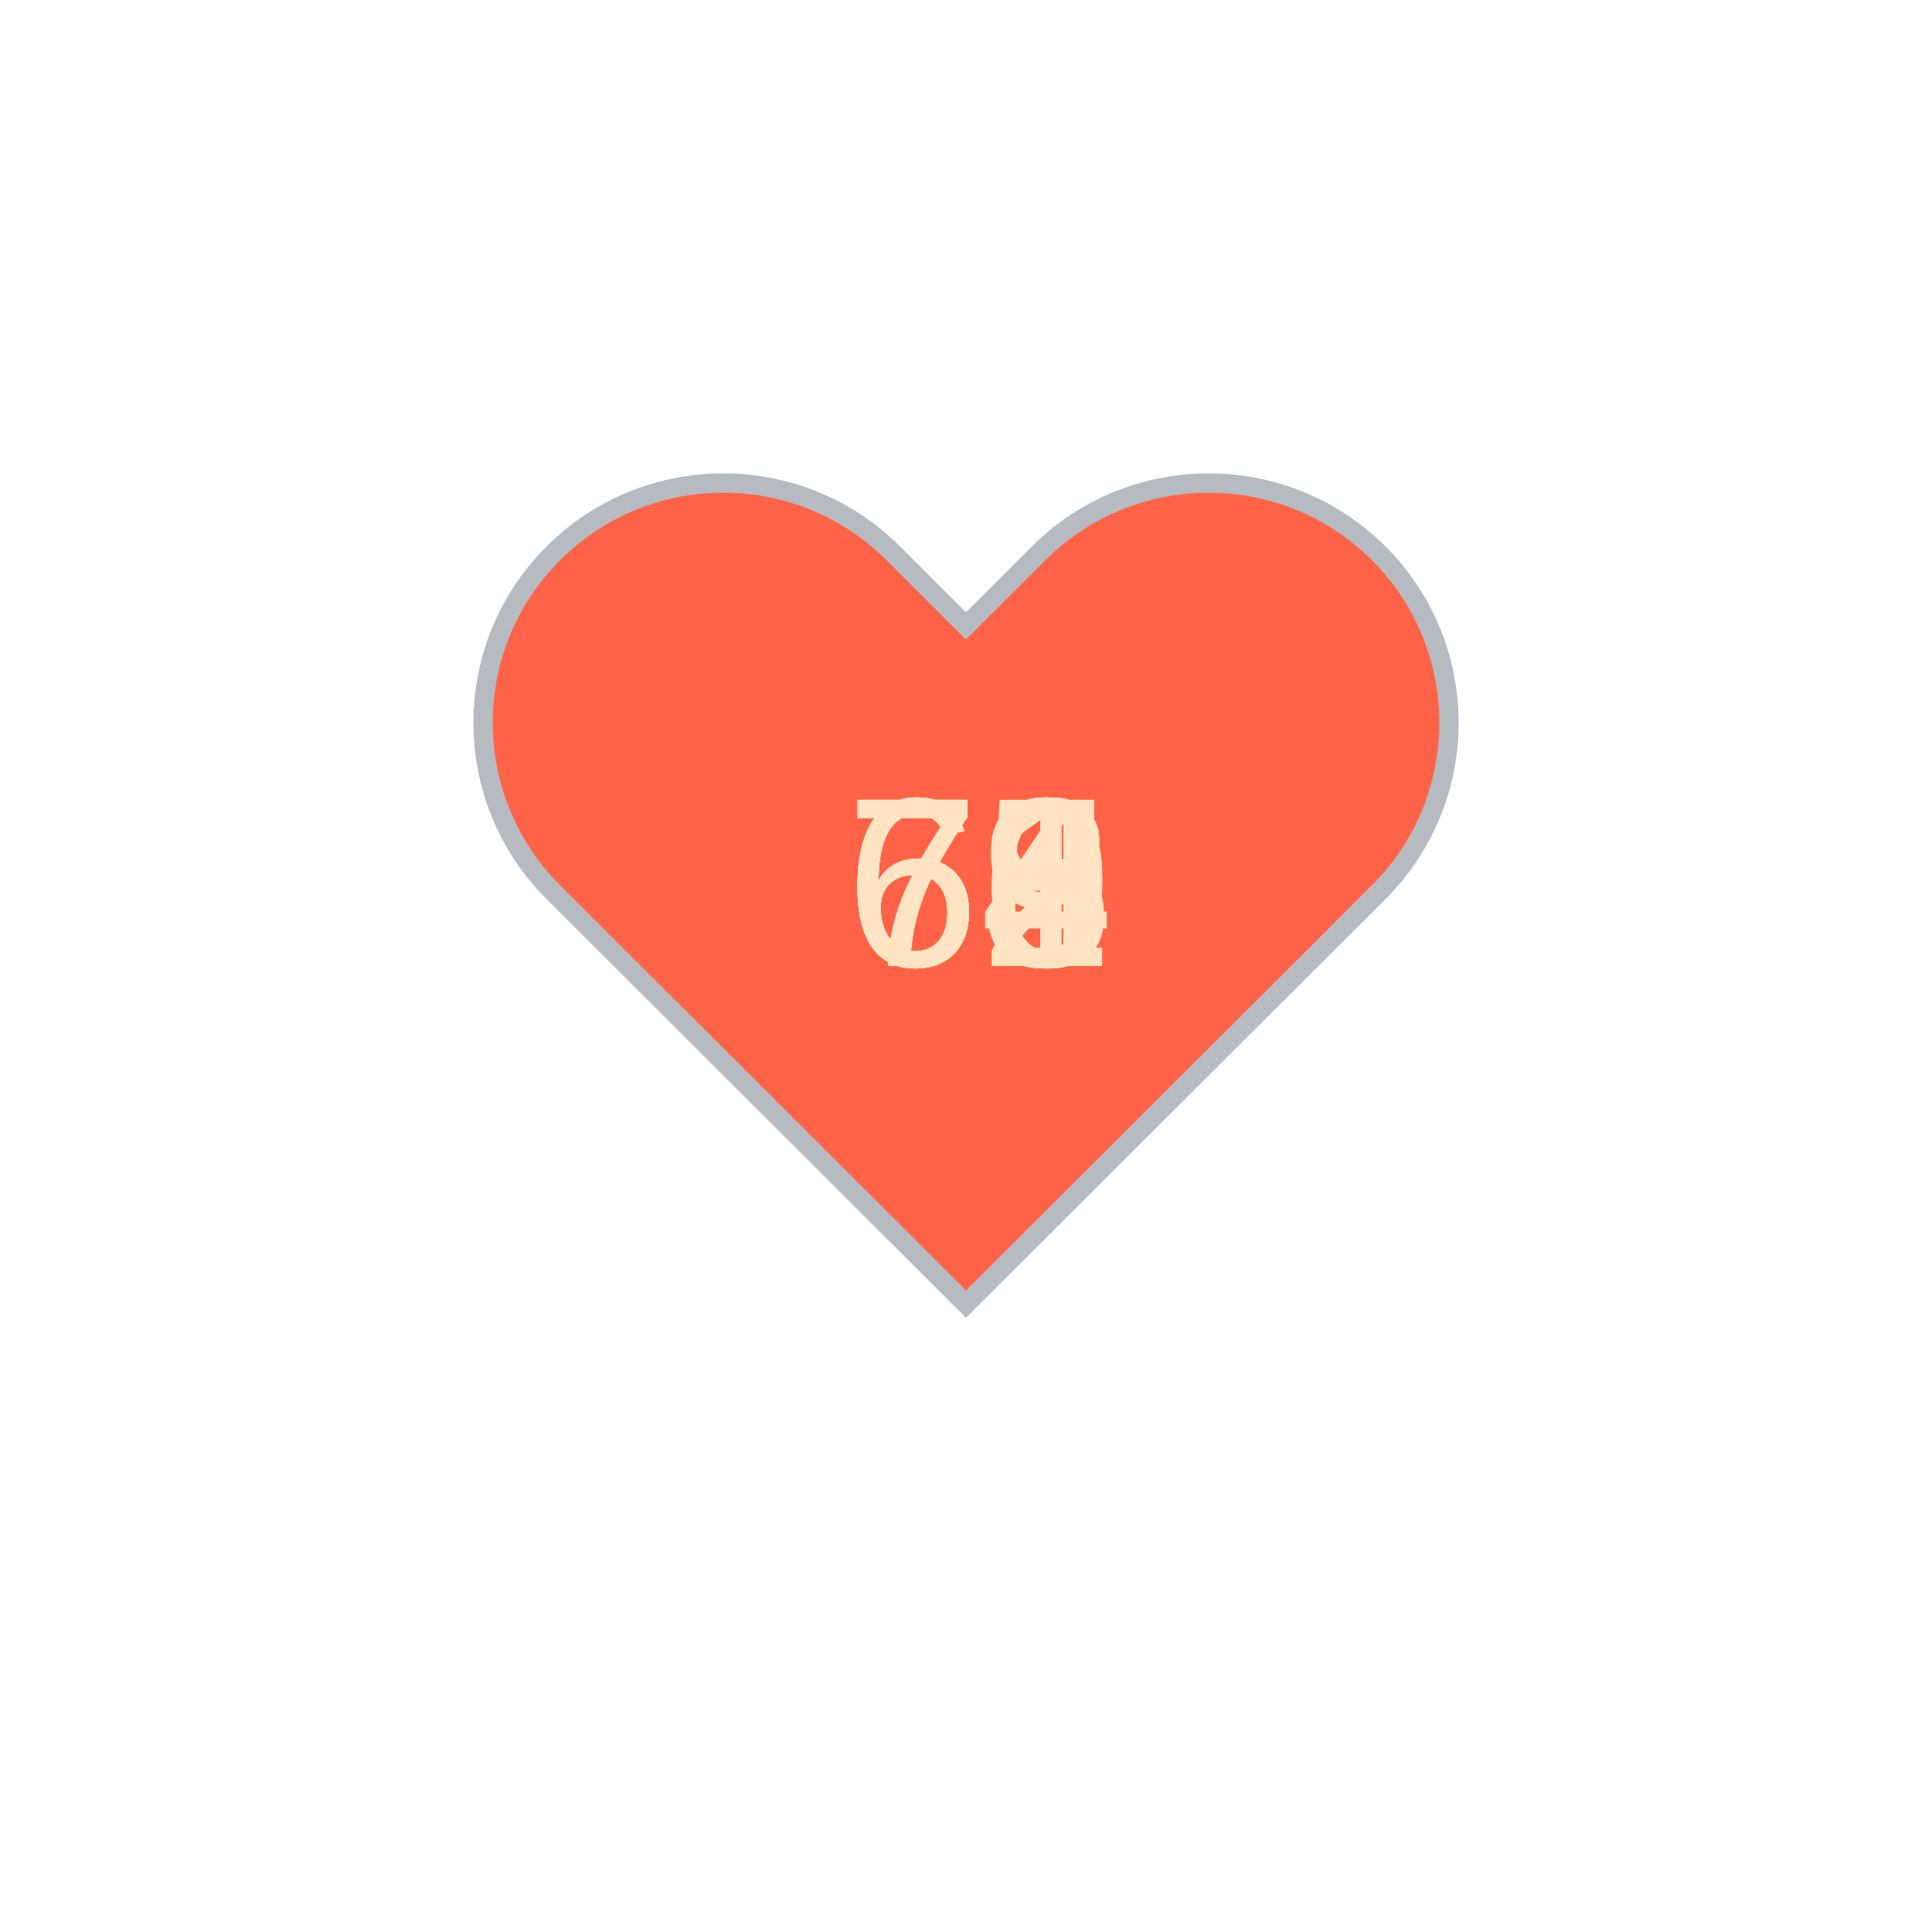
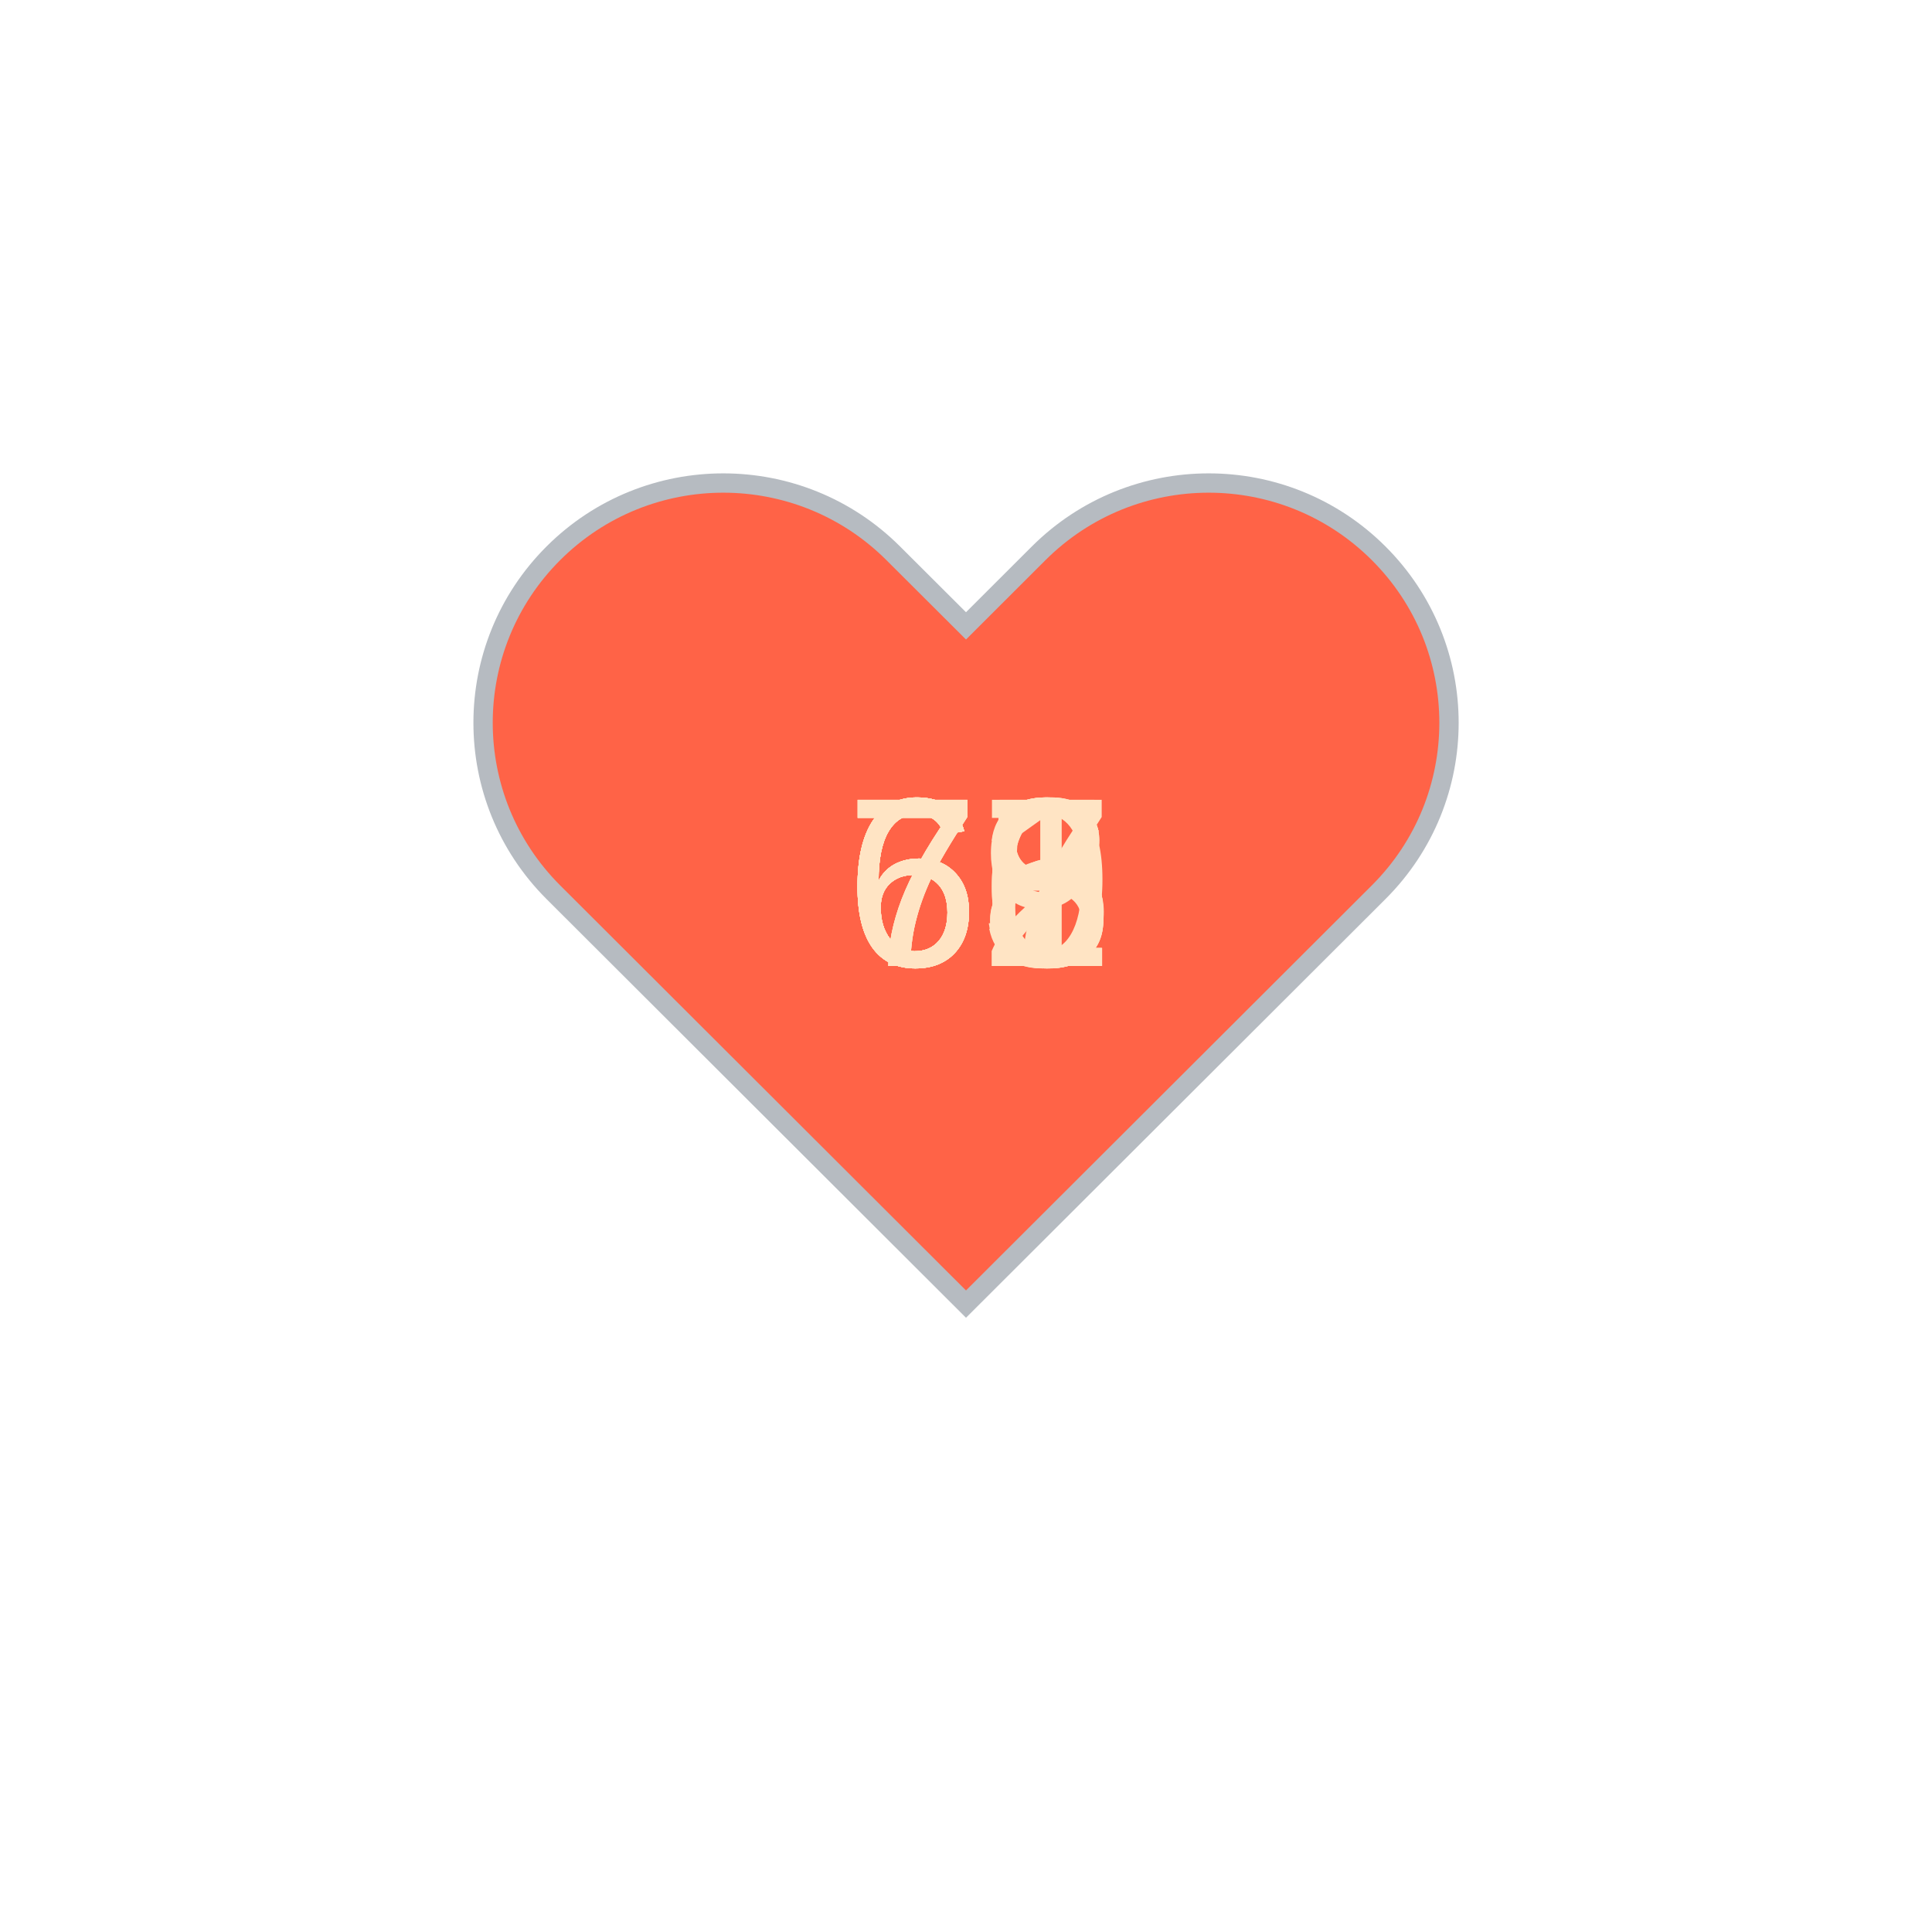
<svg xmlns="http://www.w3.org/2000/svg" baseProfile="full" height="150" version="1.1" viewBox="0,0,200,200" width="150">
  <defs />
  <g transform="translate(100 100)">
    <path d="M92.71,7.27L92.71,7.27c-9.71-9.69-25.46-9.69-35.18,0L50,14.79l-7.54-7.52C32.75-2.42,17-2.42,7.29,7.27v0 c-9.71,9.69-9.71,25.41,0,35.1L50,85l42.71-42.63C102.43,32.68,102.43,16.96,92.71,7.27z" fill="tomato" stroke="#B6BBC1" stroke-width="2" transform="translate(-50 -50)" />
    <animateTransform additive="sum" attributeName="transform" dur="1.2s" repeatCount="indefinite" type="scale" values="1; 1.5; 1.25; 1.5; 1.5; 1;" />
-     <text fill="bisque" style="font-size:25px; font-family:Arial" transform="translate(-12.5 0)">74<animate attributeName="visibility" dur="12.0s" keyTimes="0;0.1;0.2;0.3;0.4;0.5;0.6;0.7;0.8;0.9;1.0" repeatCount="indefinite" values="visible;hidden;hidden;hidden;hidden;hidden;hidden;hidden;hidden;hidden;hidden" />
+     <text fill="bisque" style="font-size:25px; font-family:Arial" transform="translate(-12.5 0)">71<animate attributeName="visibility" dur="12.0s" keyTimes="0;0.1;0.2;0.3;0.4;0.5;0.6;0.7;0.8;0.9;1.0" repeatCount="indefinite" values="visible;hidden;hidden;hidden;hidden;hidden;hidden;hidden;hidden;hidden;hidden" />
    </text>
-     <text fill="bisque" style="font-size:25px; font-family:Arial" transform="translate(-12.5 0)">71<animate attributeName="visibility" dur="12.0s" keyTimes="0;0.1;0.2;0.3;0.4;0.5;0.6;0.7;0.8;0.9;1.0" repeatCount="indefinite" values="hidden;visible;hidden;hidden;hidden;hidden;hidden;hidden;hidden;hidden;hidden" />
+     <text fill="bisque" style="font-size:25px; font-family:Arial" transform="translate(-12.5 0)">68<animate attributeName="visibility" dur="12.0s" keyTimes="0;0.1;0.2;0.3;0.4;0.5;0.6;0.7;0.8;0.9;1.0" repeatCount="indefinite" values="hidden;visible;hidden;hidden;hidden;hidden;hidden;hidden;hidden;hidden;hidden" />
    </text>
-     <text fill="bisque" style="font-size:25px; font-family:Arial" transform="translate(-12.5 0)">68<animate attributeName="visibility" dur="12.0s" keyTimes="0;0.1;0.2;0.3;0.4;0.5;0.6;0.7;0.8;0.9;1.0" repeatCount="indefinite" values="hidden;hidden;visible;hidden;hidden;hidden;hidden;hidden;hidden;hidden;hidden" />
+     <text fill="bisque" style="font-size:25px; font-family:Arial" transform="translate(-12.5 0)">66<animate attributeName="visibility" dur="12.0s" keyTimes="0;0.1;0.2;0.3;0.4;0.5;0.6;0.7;0.8;0.9;1.0" repeatCount="indefinite" values="hidden;hidden;visible;hidden;hidden;hidden;hidden;hidden;hidden;hidden;hidden" />
    </text>
-     <text fill="bisque" style="font-size:25px; font-family:Arial" transform="translate(-12.5 0)">66<animate attributeName="visibility" dur="12.0s" keyTimes="0;0.1;0.2;0.3;0.4;0.5;0.6;0.7;0.8;0.9;1.0" repeatCount="indefinite" values="hidden;hidden;hidden;visible;hidden;hidden;hidden;hidden;hidden;hidden;hidden" />
+     <text fill="bisque" style="font-size:25px; font-family:Arial" transform="translate(-12.5 0)">68<animate attributeName="visibility" dur="12.0s" keyTimes="0;0.1;0.2;0.3;0.4;0.5;0.6;0.7;0.8;0.9;1.0" repeatCount="indefinite" values="hidden;hidden;hidden;visible;hidden;hidden;hidden;hidden;hidden;hidden;hidden" />
    </text>
-     <text fill="bisque" style="font-size:25px; font-family:Arial" transform="translate(-12.5 0)">68<animate attributeName="visibility" dur="12.0s" keyTimes="0;0.1;0.2;0.3;0.4;0.5;0.6;0.7;0.8;0.9;1.0" repeatCount="indefinite" values="hidden;hidden;hidden;hidden;visible;hidden;hidden;hidden;hidden;hidden;hidden" />
+     <text fill="bisque" style="font-size:25px; font-family:Arial" transform="translate(-12.5 0)">65<animate attributeName="visibility" dur="12.0s" keyTimes="0;0.1;0.2;0.3;0.4;0.5;0.6;0.7;0.8;0.9;1.0" repeatCount="indefinite" values="hidden;hidden;hidden;hidden;visible;hidden;hidden;hidden;hidden;hidden;hidden" />
    </text>
-     <text fill="bisque" style="font-size:25px; font-family:Arial" transform="translate(-12.5 0)">65<animate attributeName="visibility" dur="12.0s" keyTimes="0;0.1;0.2;0.3;0.4;0.5;0.6;0.7;0.8;0.9;1.0" repeatCount="indefinite" values="hidden;hidden;hidden;hidden;hidden;visible;hidden;hidden;hidden;hidden;hidden" />
+     <text fill="bisque" style="font-size:25px; font-family:Arial" transform="translate(-12.5 0)">63<animate attributeName="visibility" dur="12.0s" keyTimes="0;0.1;0.2;0.3;0.4;0.5;0.6;0.7;0.8;0.9;1.0" repeatCount="indefinite" values="hidden;hidden;hidden;hidden;hidden;visible;hidden;hidden;hidden;hidden;hidden" />
    </text>
-     <text fill="bisque" style="font-size:25px; font-family:Arial" transform="translate(-12.5 0)">63<animate attributeName="visibility" dur="12.0s" keyTimes="0;0.1;0.2;0.3;0.4;0.5;0.6;0.7;0.8;0.9;1.0" repeatCount="indefinite" values="hidden;hidden;hidden;hidden;hidden;hidden;visible;hidden;hidden;hidden;hidden" />
+     <text fill="bisque" style="font-size:25px; font-family:Arial" transform="translate(-12.5 0)">72<animate attributeName="visibility" dur="12.0s" keyTimes="0;0.1;0.2;0.3;0.4;0.5;0.6;0.7;0.8;0.9;1.0" repeatCount="indefinite" values="hidden;hidden;hidden;hidden;hidden;hidden;visible;hidden;hidden;hidden;hidden" />
    </text>
-     <text fill="bisque" style="font-size:25px; font-family:Arial" transform="translate(-12.5 0)">72<animate attributeName="visibility" dur="12.0s" keyTimes="0;0.1;0.2;0.3;0.4;0.5;0.6;0.7;0.8;0.9;1.0" repeatCount="indefinite" values="hidden;hidden;hidden;hidden;hidden;hidden;hidden;visible;hidden;hidden;hidden" />
+     <text fill="bisque" style="font-size:25px; font-family:Arial" transform="translate(-12.5 0)">66<animate attributeName="visibility" dur="12.0s" keyTimes="0;0.1;0.2;0.3;0.4;0.5;0.6;0.7;0.8;0.9;1.0" repeatCount="indefinite" values="hidden;hidden;hidden;hidden;hidden;hidden;hidden;visible;hidden;hidden;hidden" />
    </text>
-     <text fill="bisque" style="font-size:25px; font-family:Arial" transform="translate(-12.5 0)">66<animate attributeName="visibility" dur="12.0s" keyTimes="0;0.1;0.2;0.3;0.4;0.5;0.6;0.7;0.8;0.9;1.0" repeatCount="indefinite" values="hidden;hidden;hidden;hidden;hidden;hidden;hidden;hidden;visible;hidden;hidden" />
+     <text fill="bisque" style="font-size:25px; font-family:Arial" transform="translate(-12.5 0)">79<animate attributeName="visibility" dur="12.0s" keyTimes="0;0.1;0.2;0.3;0.4;0.5;0.6;0.7;0.8;0.9;1.0" repeatCount="indefinite" values="hidden;hidden;hidden;hidden;hidden;hidden;hidden;hidden;visible;hidden;hidden" />
    </text>
-     <text fill="bisque" style="font-size:25px; font-family:Arial" transform="translate(-12.5 0)">79<animate attributeName="visibility" dur="12.0s" keyTimes="0;0.1;0.2;0.3;0.4;0.5;0.6;0.7;0.8;0.9;1.0" repeatCount="indefinite" values="hidden;hidden;hidden;hidden;hidden;hidden;hidden;hidden;hidden;visible;hidden" />
+     <text fill="bisque" style="font-size:25px; font-family:Arial" transform="translate(-12.5 0)">67<animate attributeName="visibility" dur="12.0s" keyTimes="0;0.1;0.2;0.3;0.4;0.5;0.6;0.7;0.8;0.9;1.0" repeatCount="indefinite" values="hidden;hidden;hidden;hidden;hidden;hidden;hidden;hidden;hidden;visible;hidden" />
    </text>
  </g>
</svg>
